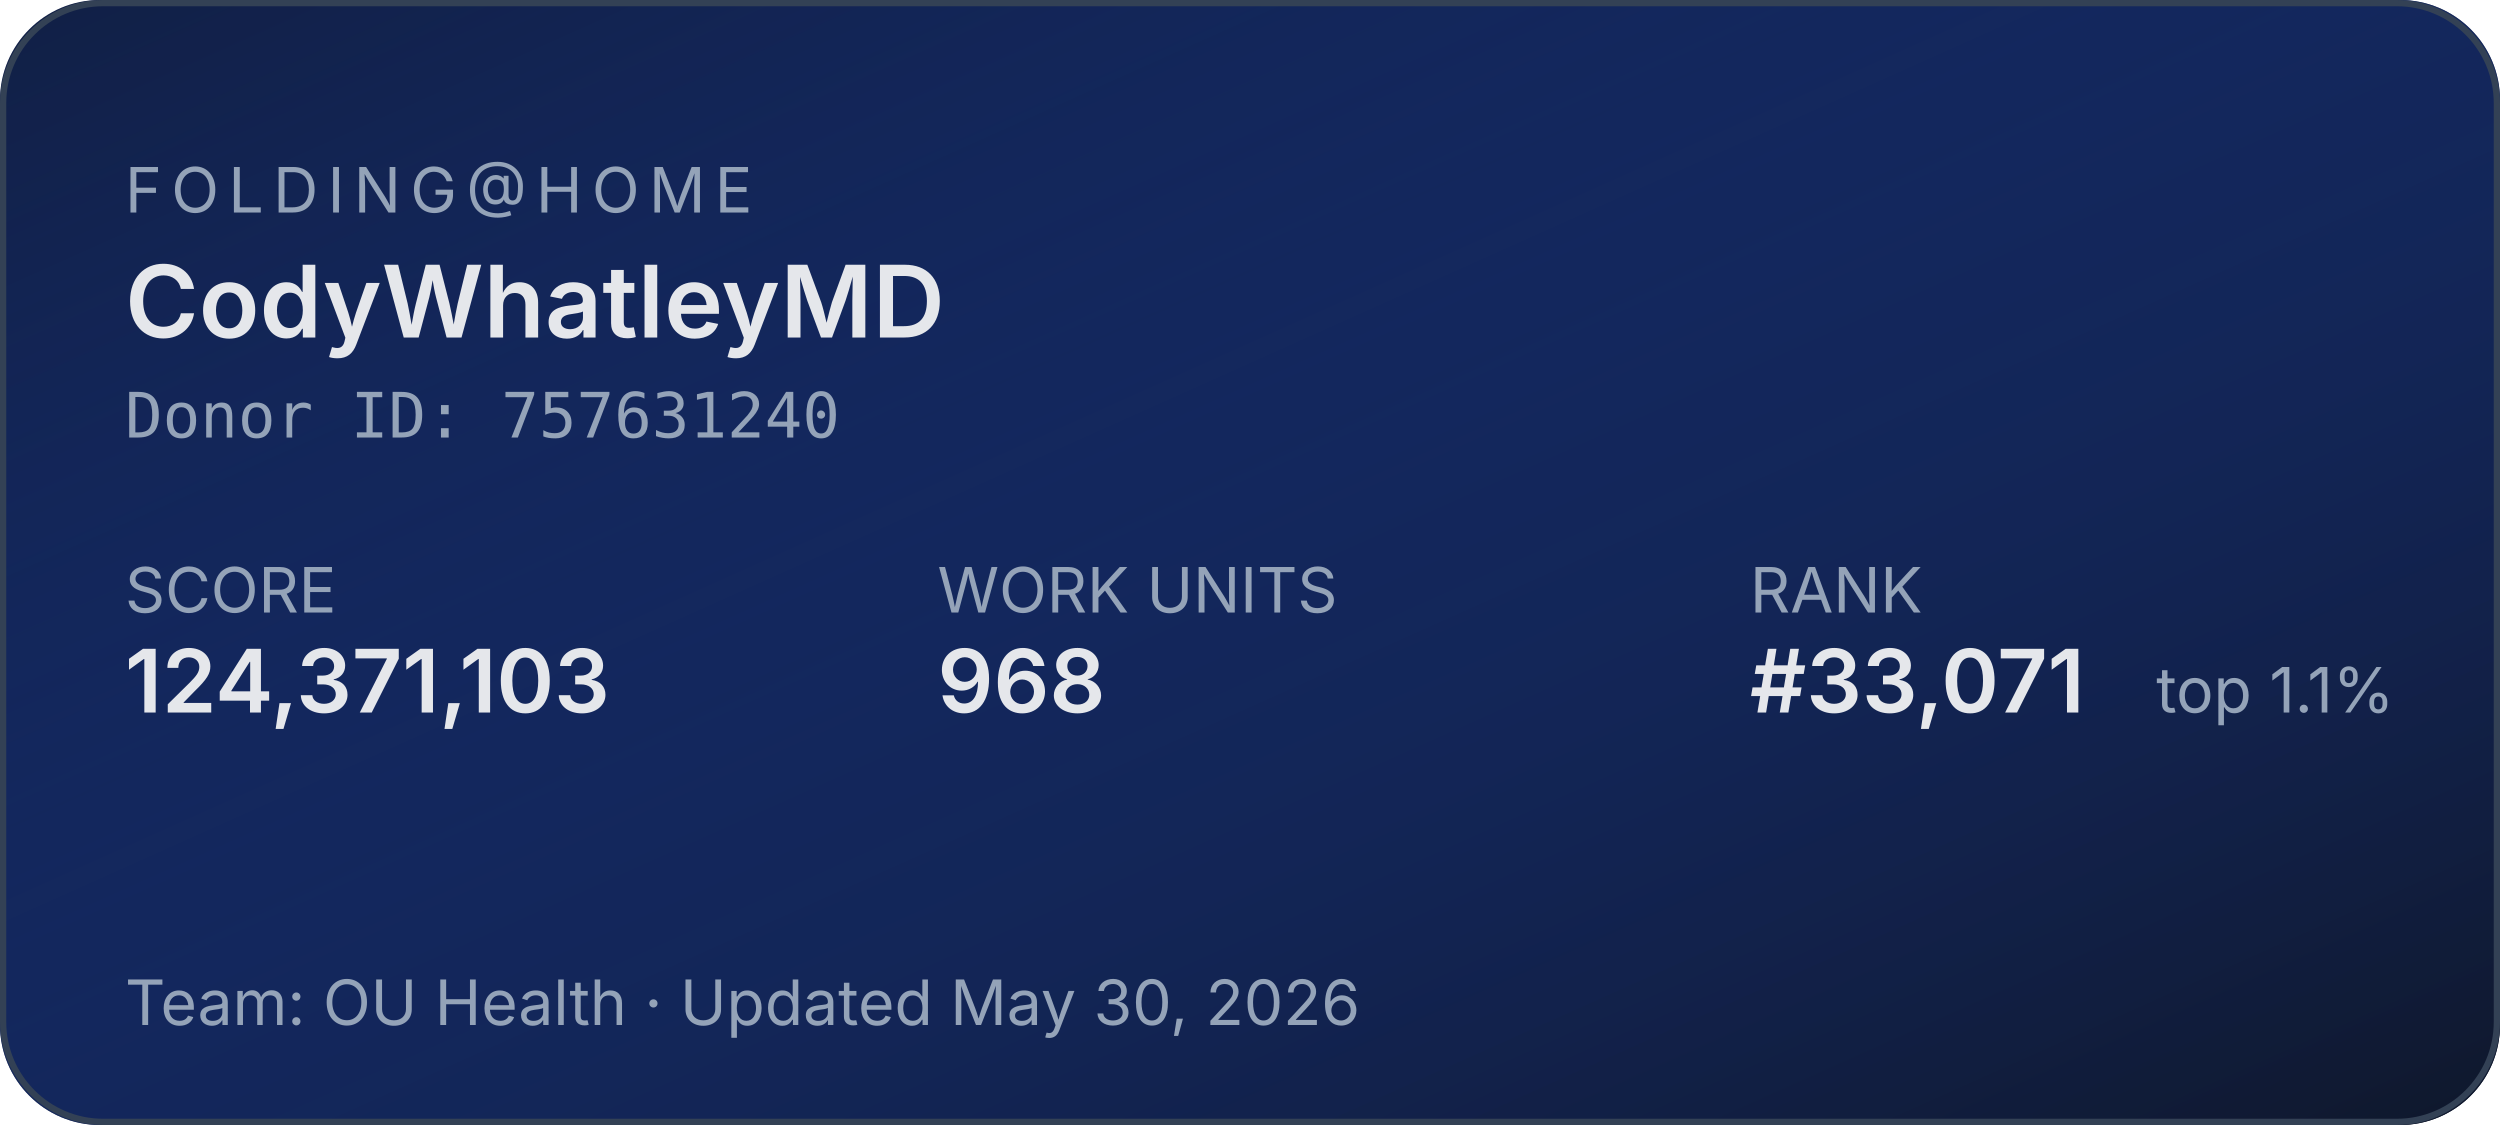
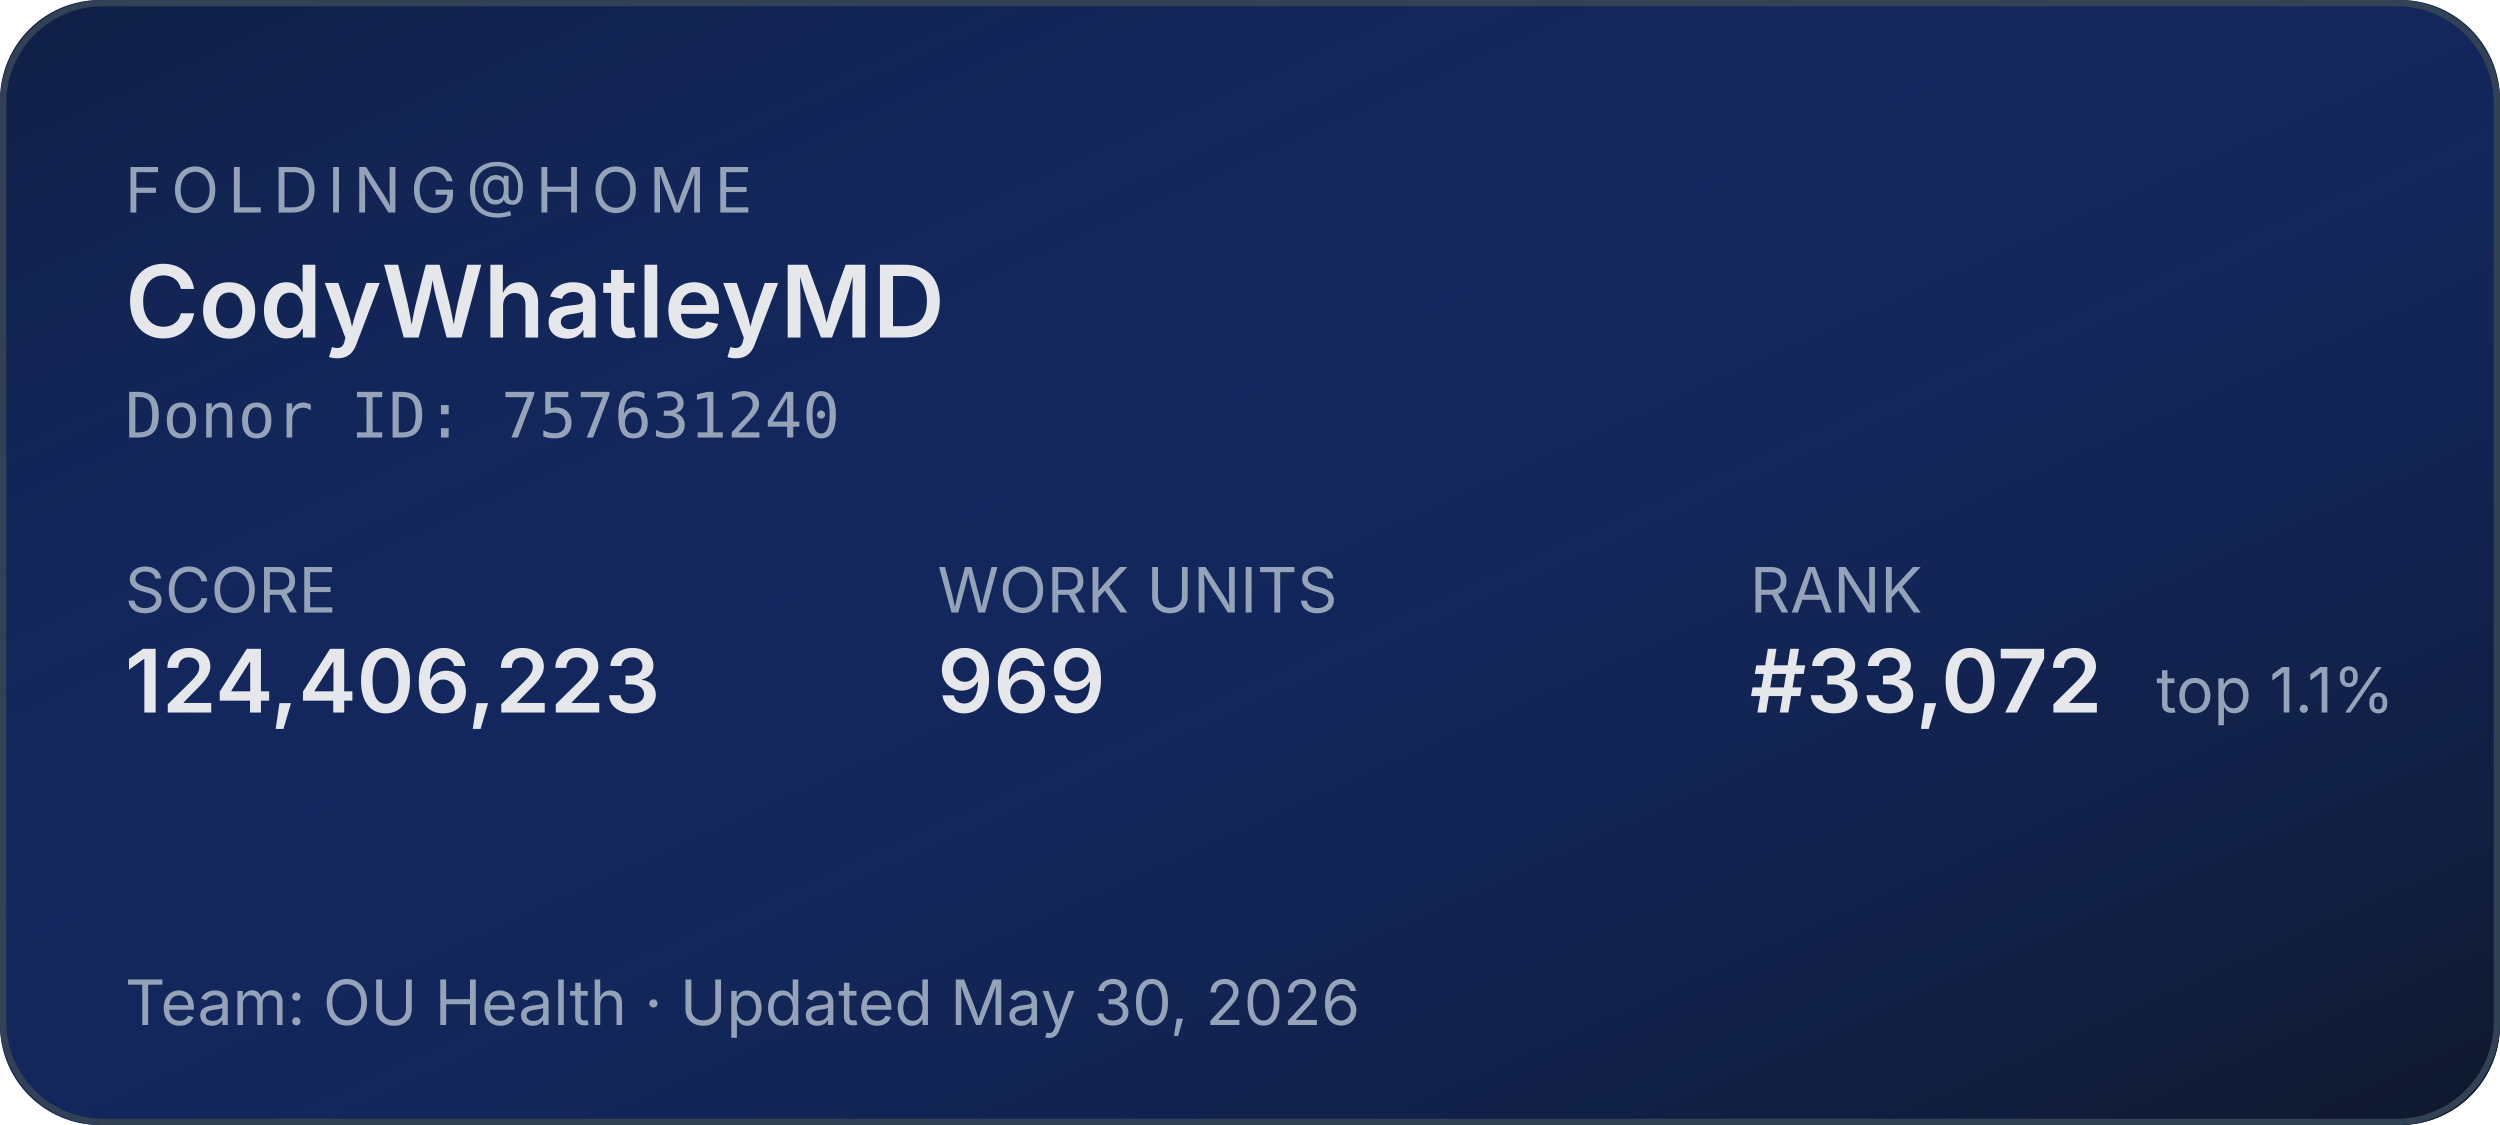
<svg xmlns="http://www.w3.org/2000/svg" width="400" height="180" role="img" aria-label="Folding@home stats for CodyWhatleyMD">
  <defs>
    <linearGradient id="bg" x1="0" y1="0" x2="1" y2="1">
      <stop offset="0%" stop-color="#1d4ed8" stop-opacity="0.15" />
      <stop offset="100%" stop-color="#0f172a" stop-opacity="1" />
    </linearGradient>
  </defs>
  <rect width="400" height="180" rx="16" fill="#0f172a" />
  <rect width="400" height="180" rx="16" fill="url(#bg)" />
  <rect x="0.5" y="0.5" width="399" height="179" rx="16" fill="none" stroke="#334155" stroke-width="1" />
  <g font-family="system-ui,-apple-system,sans-serif">
    <text x="20" y="34" fill="#94a3b8" font-size="10" letter-spacing="1.5" text-transform="uppercase">FOLDING@HOME</text>
    <text x="20" y="54" fill="#e5e7eb" font-size="16" font-weight="600">CodyWhatleyMD</text>
    <text x="20" y="70" fill="#94a3b8" font-size="10" font-family="ui-monospace,monospace">Donor ID: 757631240</text>
    <text x="20" y="98" fill="#94a3b8" font-size="10">SCORE</text>
-     <text x="20" y="114" fill="#e5e7eb" font-size="14" font-weight="600">124,371,103</text>
+     <text x="20" y="114" fill="#e5e7eb" font-size="14" font-weight="600">124,406,223</text>
    <text x="150" y="98" fill="#94a3b8" font-size="10">WORK UNITS</text>
-     <text x="150" y="114" fill="#e5e7eb" font-size="14" font-weight="600">968</text>
+     <text x="150" y="114" fill="#e5e7eb" font-size="14" font-weight="600">969</text>
    <text x="280" y="98" fill="#94a3b8" font-size="10">RANK</text>
-     <text x="280" y="114" fill="#e5e7eb" font-size="14" font-weight="600">#33,071</text>
+     <text x="280" y="114" fill="#e5e7eb" font-size="14" font-weight="600">#33,072</text>
    <text x="345" y="114" fill="#94a3b8" font-size="10">top 1.1%</text>
    <text x="20" y="164" fill="#94a3b8" font-size="10">Team: OU Health  ·  Updated May 30, 2026</text>
  </g>
</svg>
